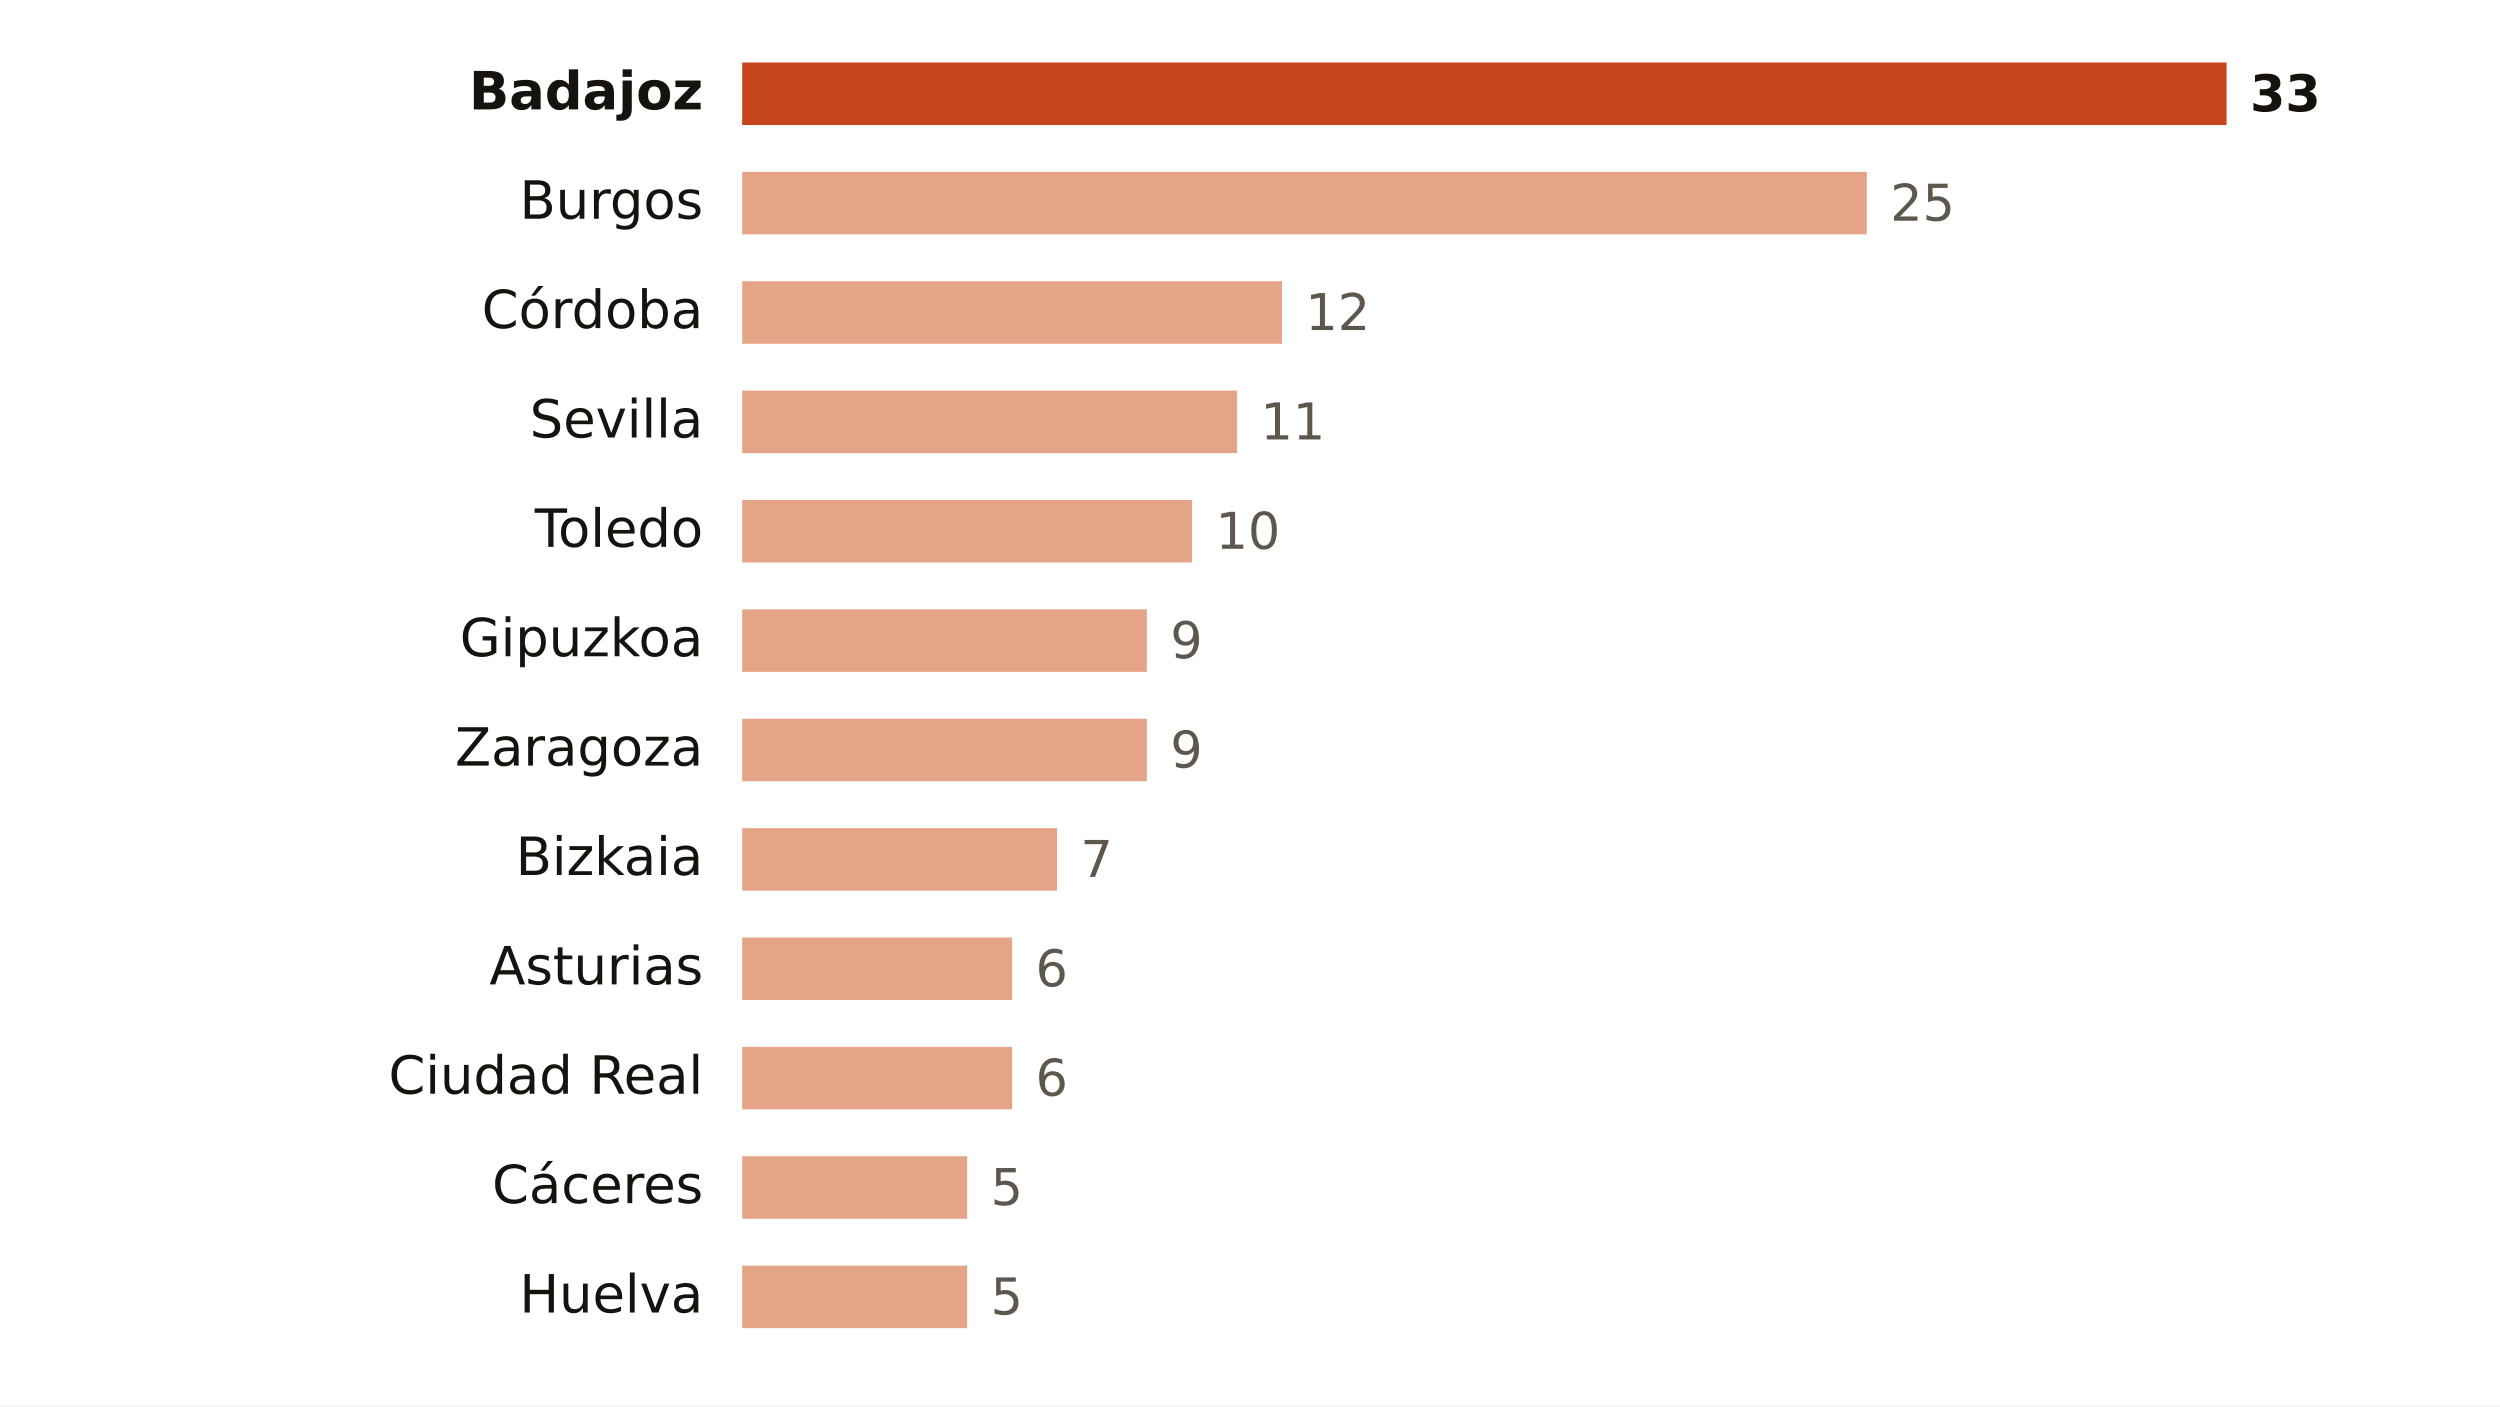
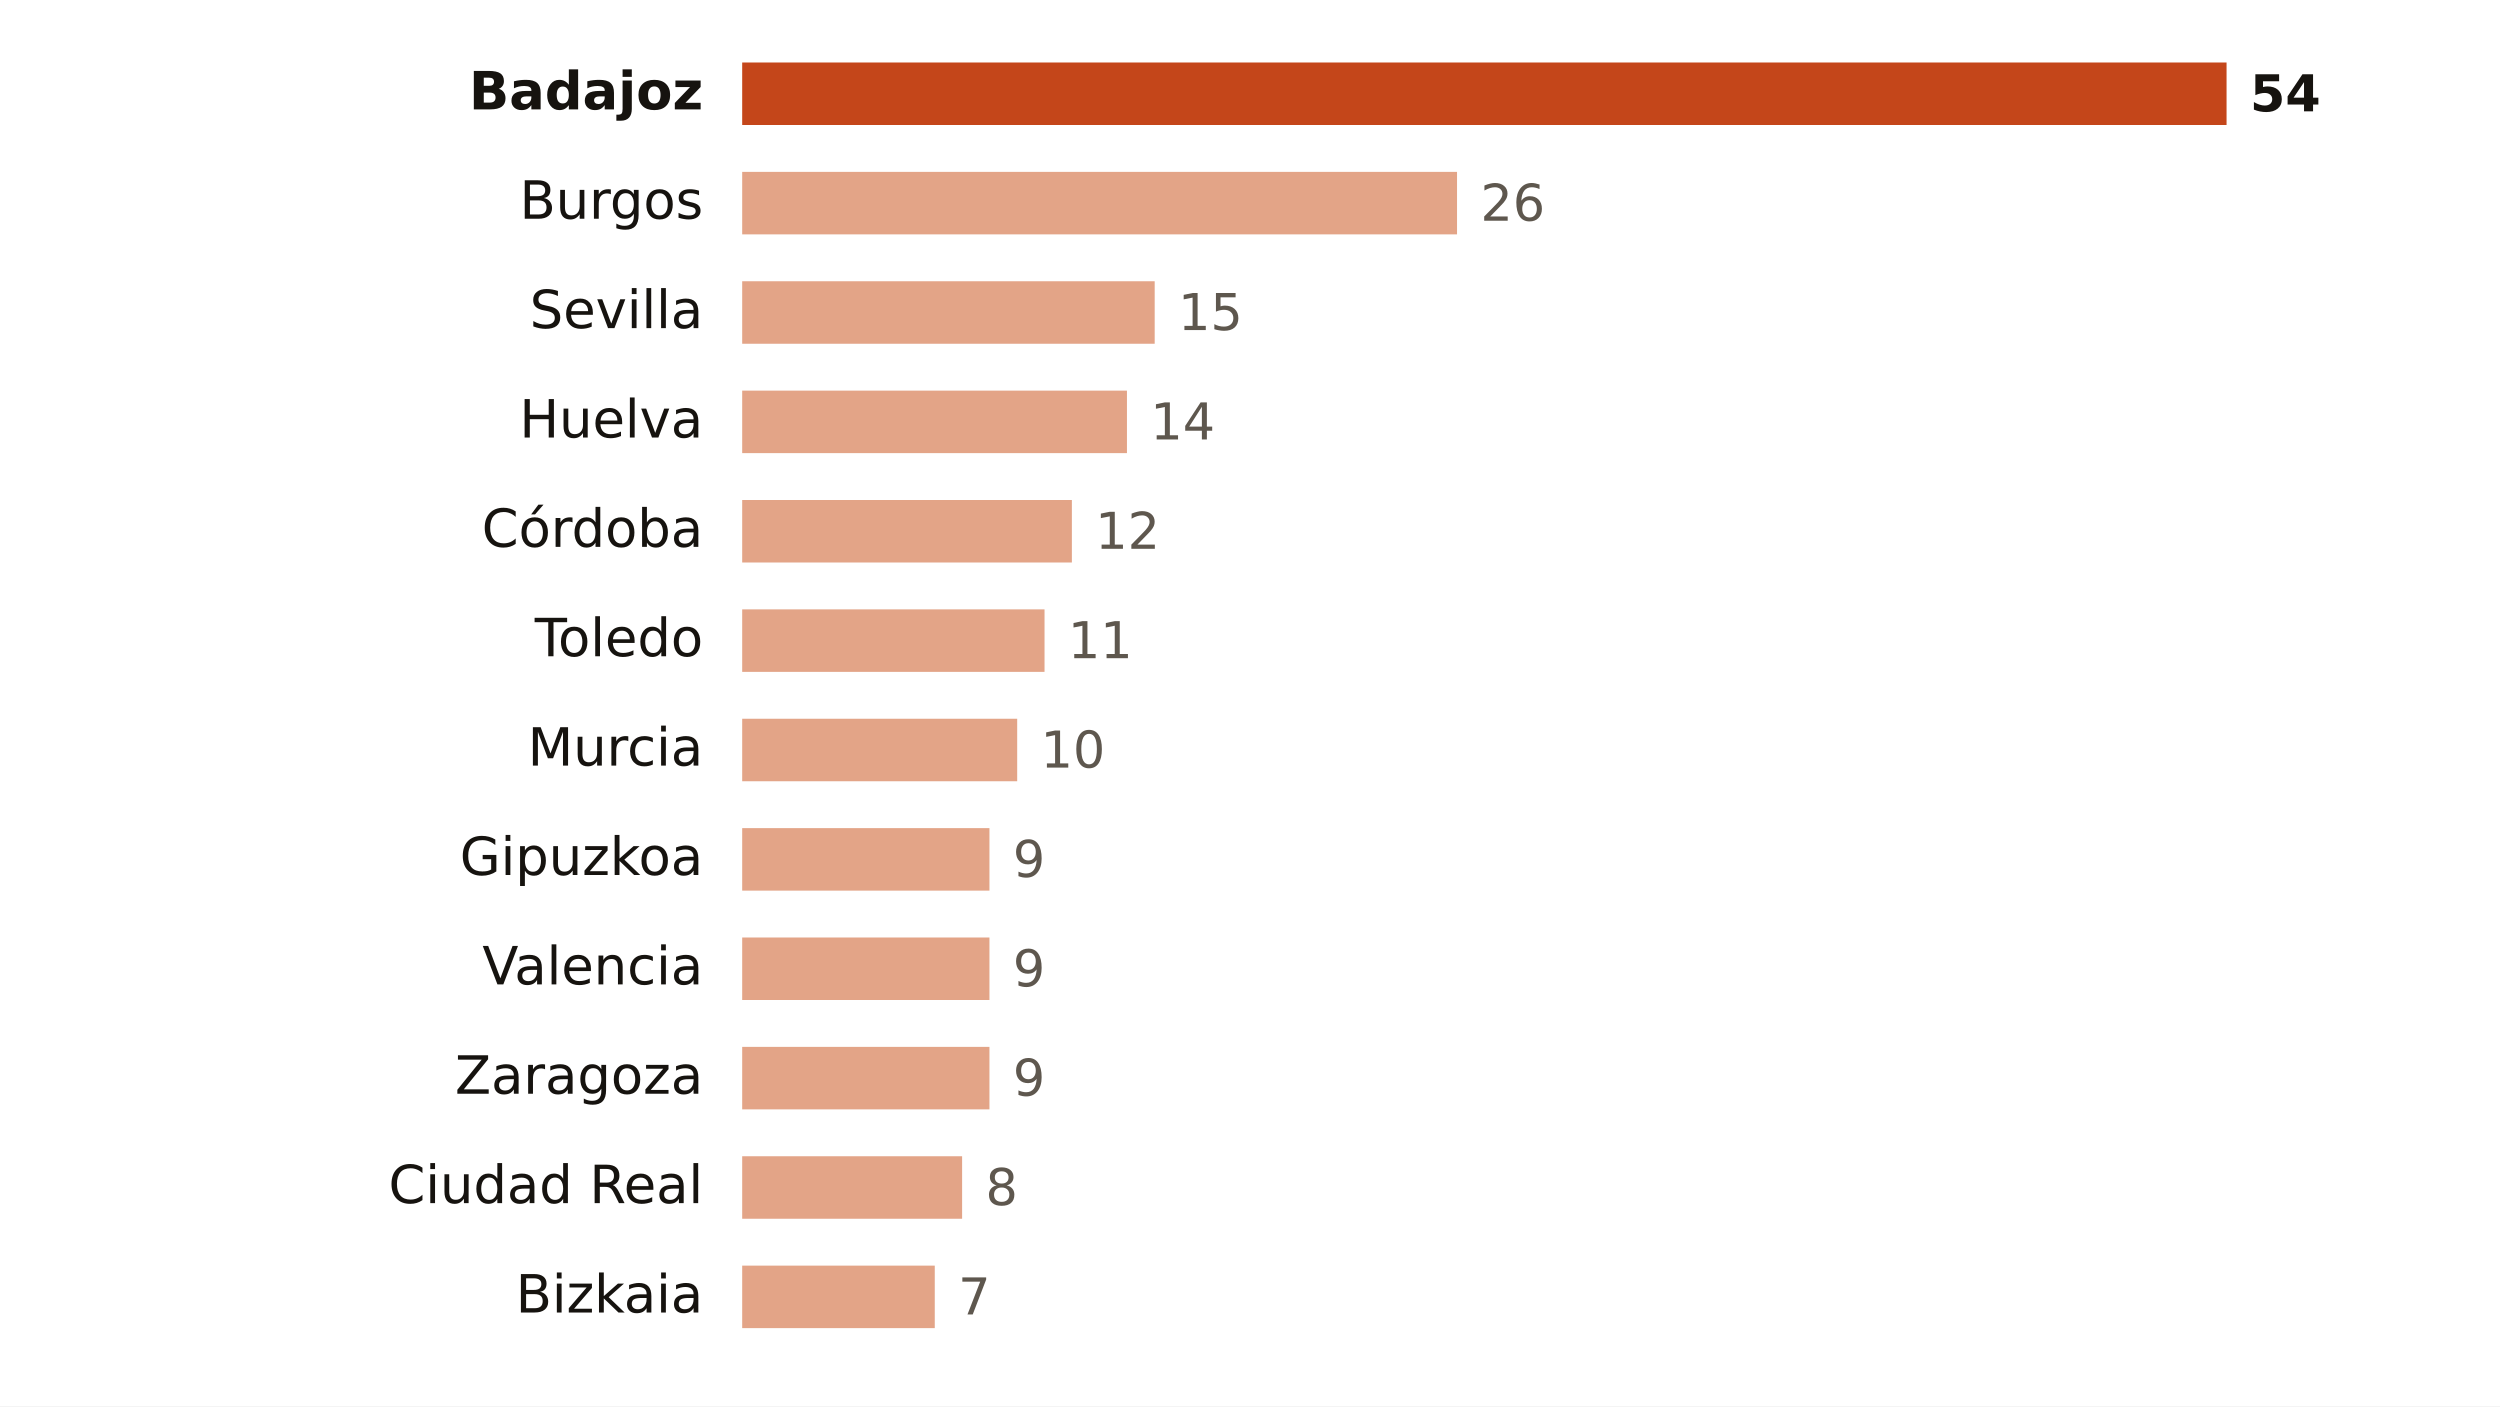
<svg xmlns="http://www.w3.org/2000/svg" viewBox="0 0 640 360" width="640" height="360" role="img" aria-label="Focos de calor por provincia">
  <rect width="640" height="360" fill="#FFFFFF" />
  <text x="180.0" y="28.0" font-size="13.5" fill="#16130F" text-anchor="end" font-weight="600" font-family="Public Sans, DejaVu Sans, Arial, sans-serif">Badajoz</text>
  <rect x="190" y="16" width="380.0" height="16" fill="#C4461A" />
-   <text x="576.0" y="28.5" font-size="13" fill="#16130F" text-anchor="start" font-weight="700" font-family="Public Sans, DejaVu Sans, Arial, sans-serif">33</text>
+   <text x="576.0" y="28.5" font-size="13" fill="#16130F" text-anchor="start" font-weight="700" font-family="Public Sans, DejaVu Sans, Arial, sans-serif">54</text>
  <text x="180.0" y="56.0" font-size="13.5" fill="#16130F" text-anchor="end" font-weight="400" font-family="Public Sans, DejaVu Sans, Arial, sans-serif">Burgos</text>
-   <rect x="190" y="44" width="287.9" height="16" fill="#E3A487" />
-   <text x="483.9" y="56.5" font-size="13" fill="#5E574E" text-anchor="start" font-weight="500" font-family="Public Sans, DejaVu Sans, Arial, sans-serif">25</text>
-   <text x="180.0" y="84.0" font-size="13.5" fill="#16130F" text-anchor="end" font-weight="400" font-family="Public Sans, DejaVu Sans, Arial, sans-serif">Córdoba</text>
-   <rect x="190" y="72" width="138.2" height="16" fill="#E3A487" />
-   <text x="334.2" y="84.5" font-size="13" fill="#5E574E" text-anchor="start" font-weight="500" font-family="Public Sans, DejaVu Sans, Arial, sans-serif">12</text>
-   <text x="180.0" y="112.0" font-size="13.5" fill="#16130F" text-anchor="end" font-weight="400" font-family="Public Sans, DejaVu Sans, Arial, sans-serif">Sevilla</text>
-   <rect x="190" y="100" width="126.7" height="16" fill="#E3A487" />
-   <text x="322.7" y="112.5" font-size="13" fill="#5E574E" text-anchor="start" font-weight="500" font-family="Public Sans, DejaVu Sans, Arial, sans-serif">11</text>
-   <text x="180.0" y="140.0" font-size="13.5" fill="#16130F" text-anchor="end" font-weight="400" font-family="Public Sans, DejaVu Sans, Arial, sans-serif">Toledo</text>
-   <rect x="190" y="128" width="115.2" height="16" fill="#E3A487" />
-   <text x="311.2" y="140.5" font-size="13" fill="#5E574E" text-anchor="start" font-weight="500" font-family="Public Sans, DejaVu Sans, Arial, sans-serif">10</text>
-   <text x="180.0" y="168.0" font-size="13.5" fill="#16130F" text-anchor="end" font-weight="400" font-family="Public Sans, DejaVu Sans, Arial, sans-serif">Gipuzkoa</text>
-   <rect x="190" y="156" width="103.6" height="16" fill="#E3A487" />
-   <text x="299.6" y="168.5" font-size="13" fill="#5E574E" text-anchor="start" font-weight="500" font-family="Public Sans, DejaVu Sans, Arial, sans-serif">9</text>
-   <text x="180.0" y="196.0" font-size="13.5" fill="#16130F" text-anchor="end" font-weight="400" font-family="Public Sans, DejaVu Sans, Arial, sans-serif">Zaragoza</text>
-   <rect x="190" y="184" width="103.6" height="16" fill="#E3A487" />
-   <text x="299.6" y="196.5" font-size="13" fill="#5E574E" text-anchor="start" font-weight="500" font-family="Public Sans, DejaVu Sans, Arial, sans-serif">9</text>
-   <text x="180.0" y="224.0" font-size="13.5" fill="#16130F" text-anchor="end" font-weight="400" font-family="Public Sans, DejaVu Sans, Arial, sans-serif">Bizkaia</text>
-   <rect x="190" y="212" width="80.6" height="16" fill="#E3A487" />
-   <text x="276.6" y="224.5" font-size="13" fill="#5E574E" text-anchor="start" font-weight="500" font-family="Public Sans, DejaVu Sans, Arial, sans-serif">7</text>
-   <text x="180.0" y="252.0" font-size="13.5" fill="#16130F" text-anchor="end" font-weight="400" font-family="Public Sans, DejaVu Sans, Arial, sans-serif">Asturias</text>
-   <rect x="190" y="240" width="69.1" height="16" fill="#E3A487" />
-   <text x="265.1" y="252.5" font-size="13" fill="#5E574E" text-anchor="start" font-weight="500" font-family="Public Sans, DejaVu Sans, Arial, sans-serif">6</text>
-   <text x="180.0" y="280.0" font-size="13.5" fill="#16130F" text-anchor="end" font-weight="400" font-family="Public Sans, DejaVu Sans, Arial, sans-serif">Ciudad Real</text>
-   <rect x="190" y="268" width="69.1" height="16" fill="#E3A487" />
-   <text x="265.1" y="280.5" font-size="13" fill="#5E574E" text-anchor="start" font-weight="500" font-family="Public Sans, DejaVu Sans, Arial, sans-serif">6</text>
-   <text x="180.0" y="308.0" font-size="13.5" fill="#16130F" text-anchor="end" font-weight="400" font-family="Public Sans, DejaVu Sans, Arial, sans-serif">Cáceres</text>
-   <rect x="190" y="296" width="57.6" height="16" fill="#E3A487" />
-   <text x="253.6" y="308.5" font-size="13" fill="#5E574E" text-anchor="start" font-weight="500" font-family="Public Sans, DejaVu Sans, Arial, sans-serif">5</text>
-   <text x="180.0" y="336.0" font-size="13.5" fill="#16130F" text-anchor="end" font-weight="400" font-family="Public Sans, DejaVu Sans, Arial, sans-serif">Huelva</text>
-   <rect x="190" y="324" width="57.6" height="16" fill="#E3A487" />
-   <text x="253.6" y="336.5" font-size="13" fill="#5E574E" text-anchor="start" font-weight="500" font-family="Public Sans, DejaVu Sans, Arial, sans-serif">5</text>
+   <rect x="190" y="44" width="183.0" height="16" fill="#E3A487" />
+   <text x="379.0" y="56.5" font-size="13" fill="#5E574E" text-anchor="start" font-weight="500" font-family="Public Sans, DejaVu Sans, Arial, sans-serif">26</text>
+   <text x="180.0" y="84.0" font-size="13.5" fill="#16130F" text-anchor="end" font-weight="400" font-family="Public Sans, DejaVu Sans, Arial, sans-serif">Sevilla</text>
+   <rect x="190" y="72" width="105.6" height="16" fill="#E3A487" />
+   <text x="301.6" y="84.5" font-size="13" fill="#5E574E" text-anchor="start" font-weight="500" font-family="Public Sans, DejaVu Sans, Arial, sans-serif">15</text>
+   <text x="180.0" y="112.0" font-size="13.5" fill="#16130F" text-anchor="end" font-weight="400" font-family="Public Sans, DejaVu Sans, Arial, sans-serif">Huelva</text>
+   <rect x="190" y="100" width="98.5" height="16" fill="#E3A487" />
+   <text x="294.5" y="112.5" font-size="13" fill="#5E574E" text-anchor="start" font-weight="500" font-family="Public Sans, DejaVu Sans, Arial, sans-serif">14</text>
+   <text x="180.0" y="140.0" font-size="13.5" fill="#16130F" text-anchor="end" font-weight="400" font-family="Public Sans, DejaVu Sans, Arial, sans-serif">Córdoba</text>
+   <rect x="190" y="128" width="84.4" height="16" fill="#E3A487" />
+   <text x="280.4" y="140.5" font-size="13" fill="#5E574E" text-anchor="start" font-weight="500" font-family="Public Sans, DejaVu Sans, Arial, sans-serif">12</text>
+   <text x="180.0" y="168.0" font-size="13.5" fill="#16130F" text-anchor="end" font-weight="400" font-family="Public Sans, DejaVu Sans, Arial, sans-serif">Toledo</text>
+   <rect x="190" y="156" width="77.4" height="16" fill="#E3A487" />
+   <text x="273.4" y="168.5" font-size="13" fill="#5E574E" text-anchor="start" font-weight="500" font-family="Public Sans, DejaVu Sans, Arial, sans-serif">11</text>
+   <text x="180.0" y="196.0" font-size="13.5" fill="#16130F" text-anchor="end" font-weight="400" font-family="Public Sans, DejaVu Sans, Arial, sans-serif">Murcia</text>
+   <rect x="190" y="184" width="70.4" height="16" fill="#E3A487" />
+   <text x="266.4" y="196.5" font-size="13" fill="#5E574E" text-anchor="start" font-weight="500" font-family="Public Sans, DejaVu Sans, Arial, sans-serif">10</text>
+   <text x="180.0" y="224.0" font-size="13.5" fill="#16130F" text-anchor="end" font-weight="400" font-family="Public Sans, DejaVu Sans, Arial, sans-serif">Gipuzkoa</text>
+   <rect x="190" y="212" width="63.3" height="16" fill="#E3A487" />
+   <text x="259.3" y="224.5" font-size="13" fill="#5E574E" text-anchor="start" font-weight="500" font-family="Public Sans, DejaVu Sans, Arial, sans-serif">9</text>
+   <text x="180.0" y="252.0" font-size="13.5" fill="#16130F" text-anchor="end" font-weight="400" font-family="Public Sans, DejaVu Sans, Arial, sans-serif">Valencia</text>
+   <rect x="190" y="240" width="63.3" height="16" fill="#E3A487" />
+   <text x="259.3" y="252.5" font-size="13" fill="#5E574E" text-anchor="start" font-weight="500" font-family="Public Sans, DejaVu Sans, Arial, sans-serif">9</text>
+   <text x="180.0" y="280.0" font-size="13.5" fill="#16130F" text-anchor="end" font-weight="400" font-family="Public Sans, DejaVu Sans, Arial, sans-serif">Zaragoza</text>
+   <rect x="190" y="268" width="63.3" height="16" fill="#E3A487" />
+   <text x="259.3" y="280.5" font-size="13" fill="#5E574E" text-anchor="start" font-weight="500" font-family="Public Sans, DejaVu Sans, Arial, sans-serif">9</text>
+   <text x="180.0" y="308.0" font-size="13.5" fill="#16130F" text-anchor="end" font-weight="400" font-family="Public Sans, DejaVu Sans, Arial, sans-serif">Ciudad Real</text>
+   <rect x="190" y="296" width="56.3" height="16" fill="#E3A487" />
+   <text x="252.3" y="308.5" font-size="13" fill="#5E574E" text-anchor="start" font-weight="500" font-family="Public Sans, DejaVu Sans, Arial, sans-serif">8</text>
+   <text x="180.0" y="336.0" font-size="13.5" fill="#16130F" text-anchor="end" font-weight="400" font-family="Public Sans, DejaVu Sans, Arial, sans-serif">Bizkaia</text>
+   <rect x="190" y="324" width="49.3" height="16" fill="#E3A487" />
+   <text x="245.3" y="336.5" font-size="13" fill="#5E574E" text-anchor="start" font-weight="500" font-family="Public Sans, DejaVu Sans, Arial, sans-serif">7</text>
</svg>
